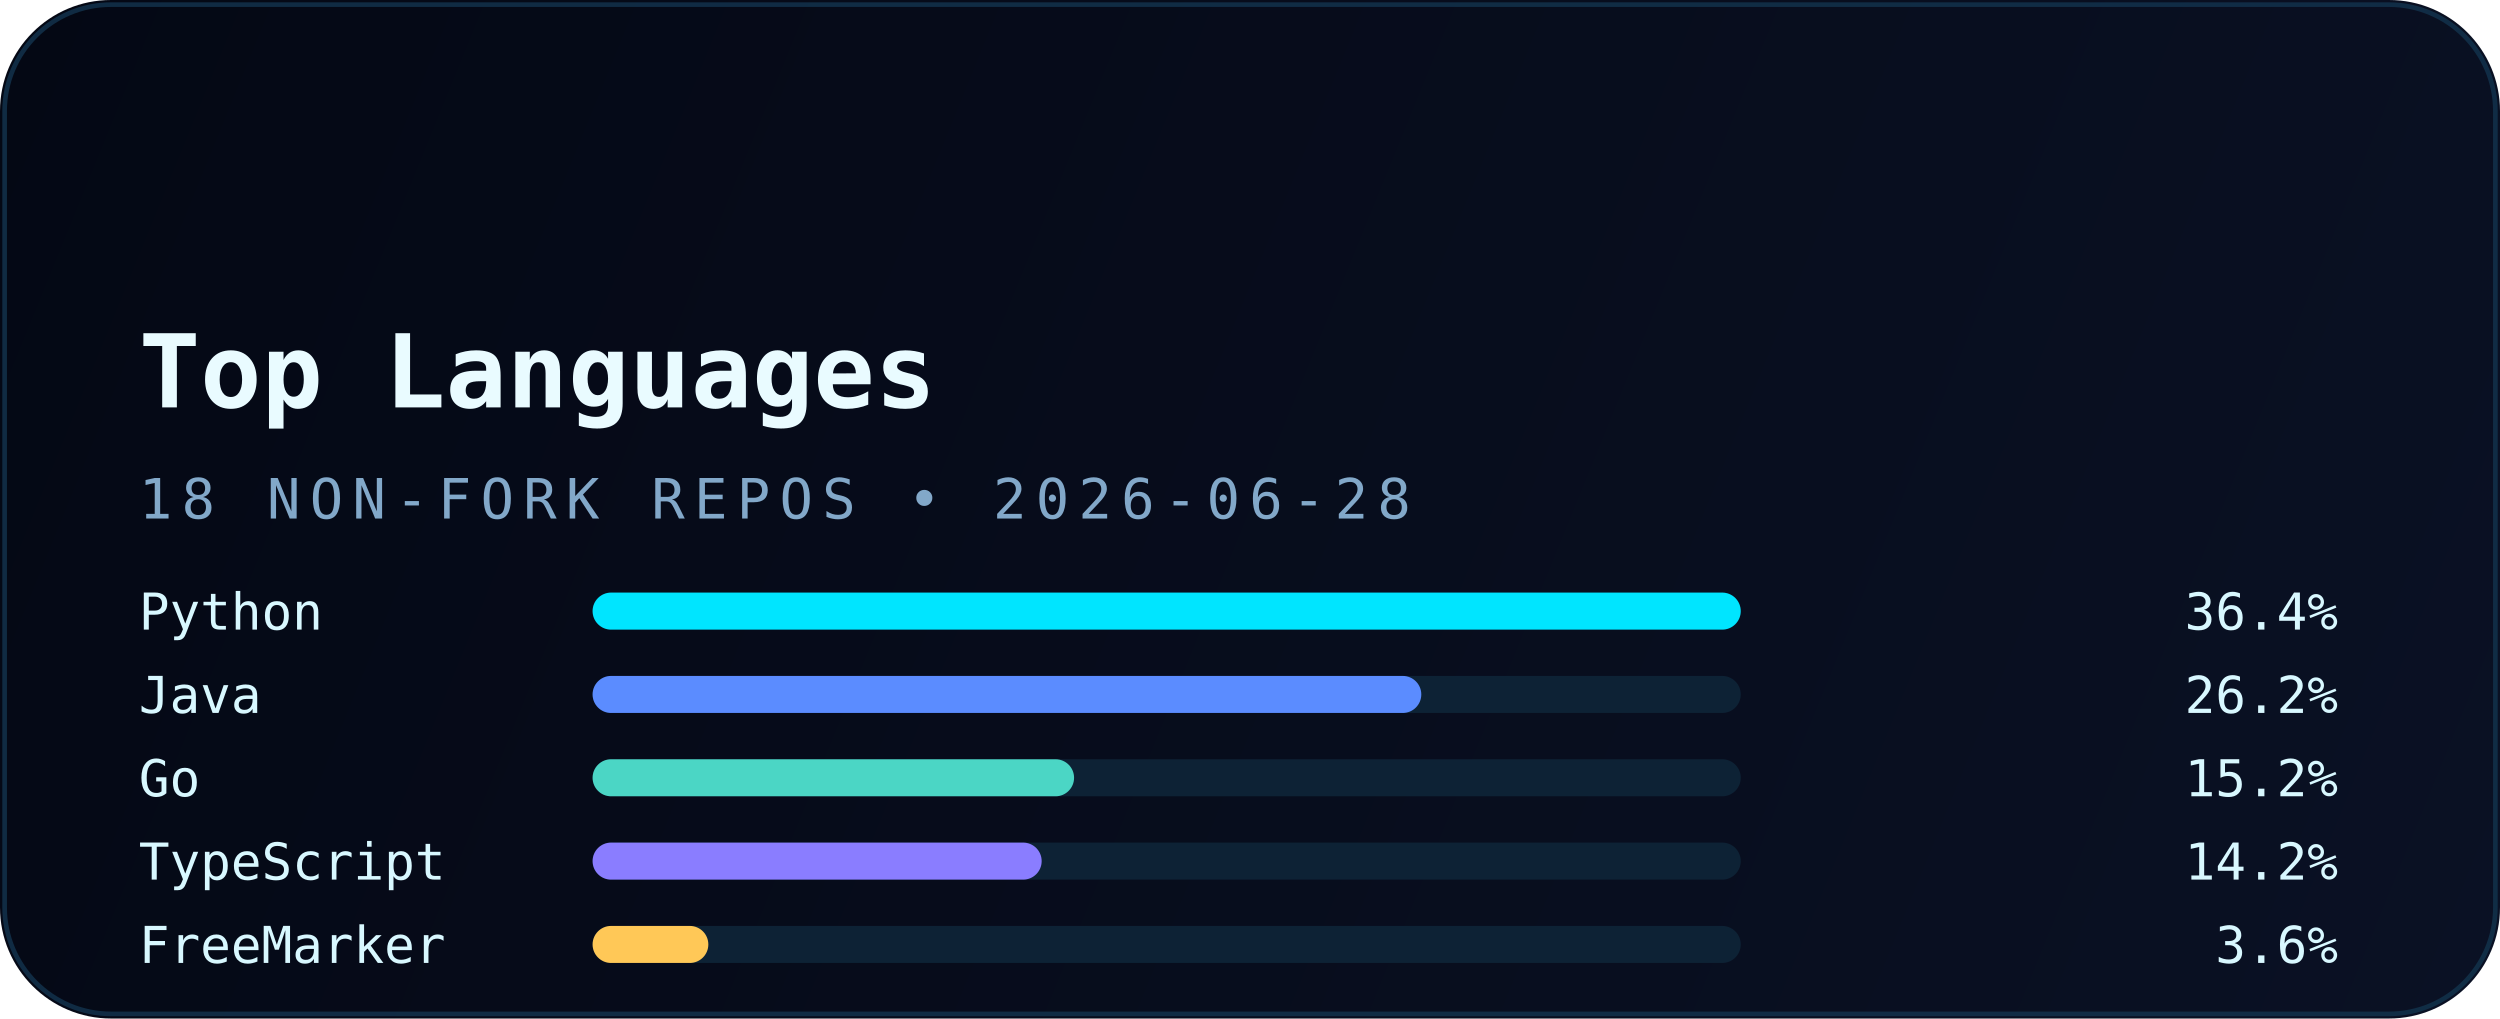
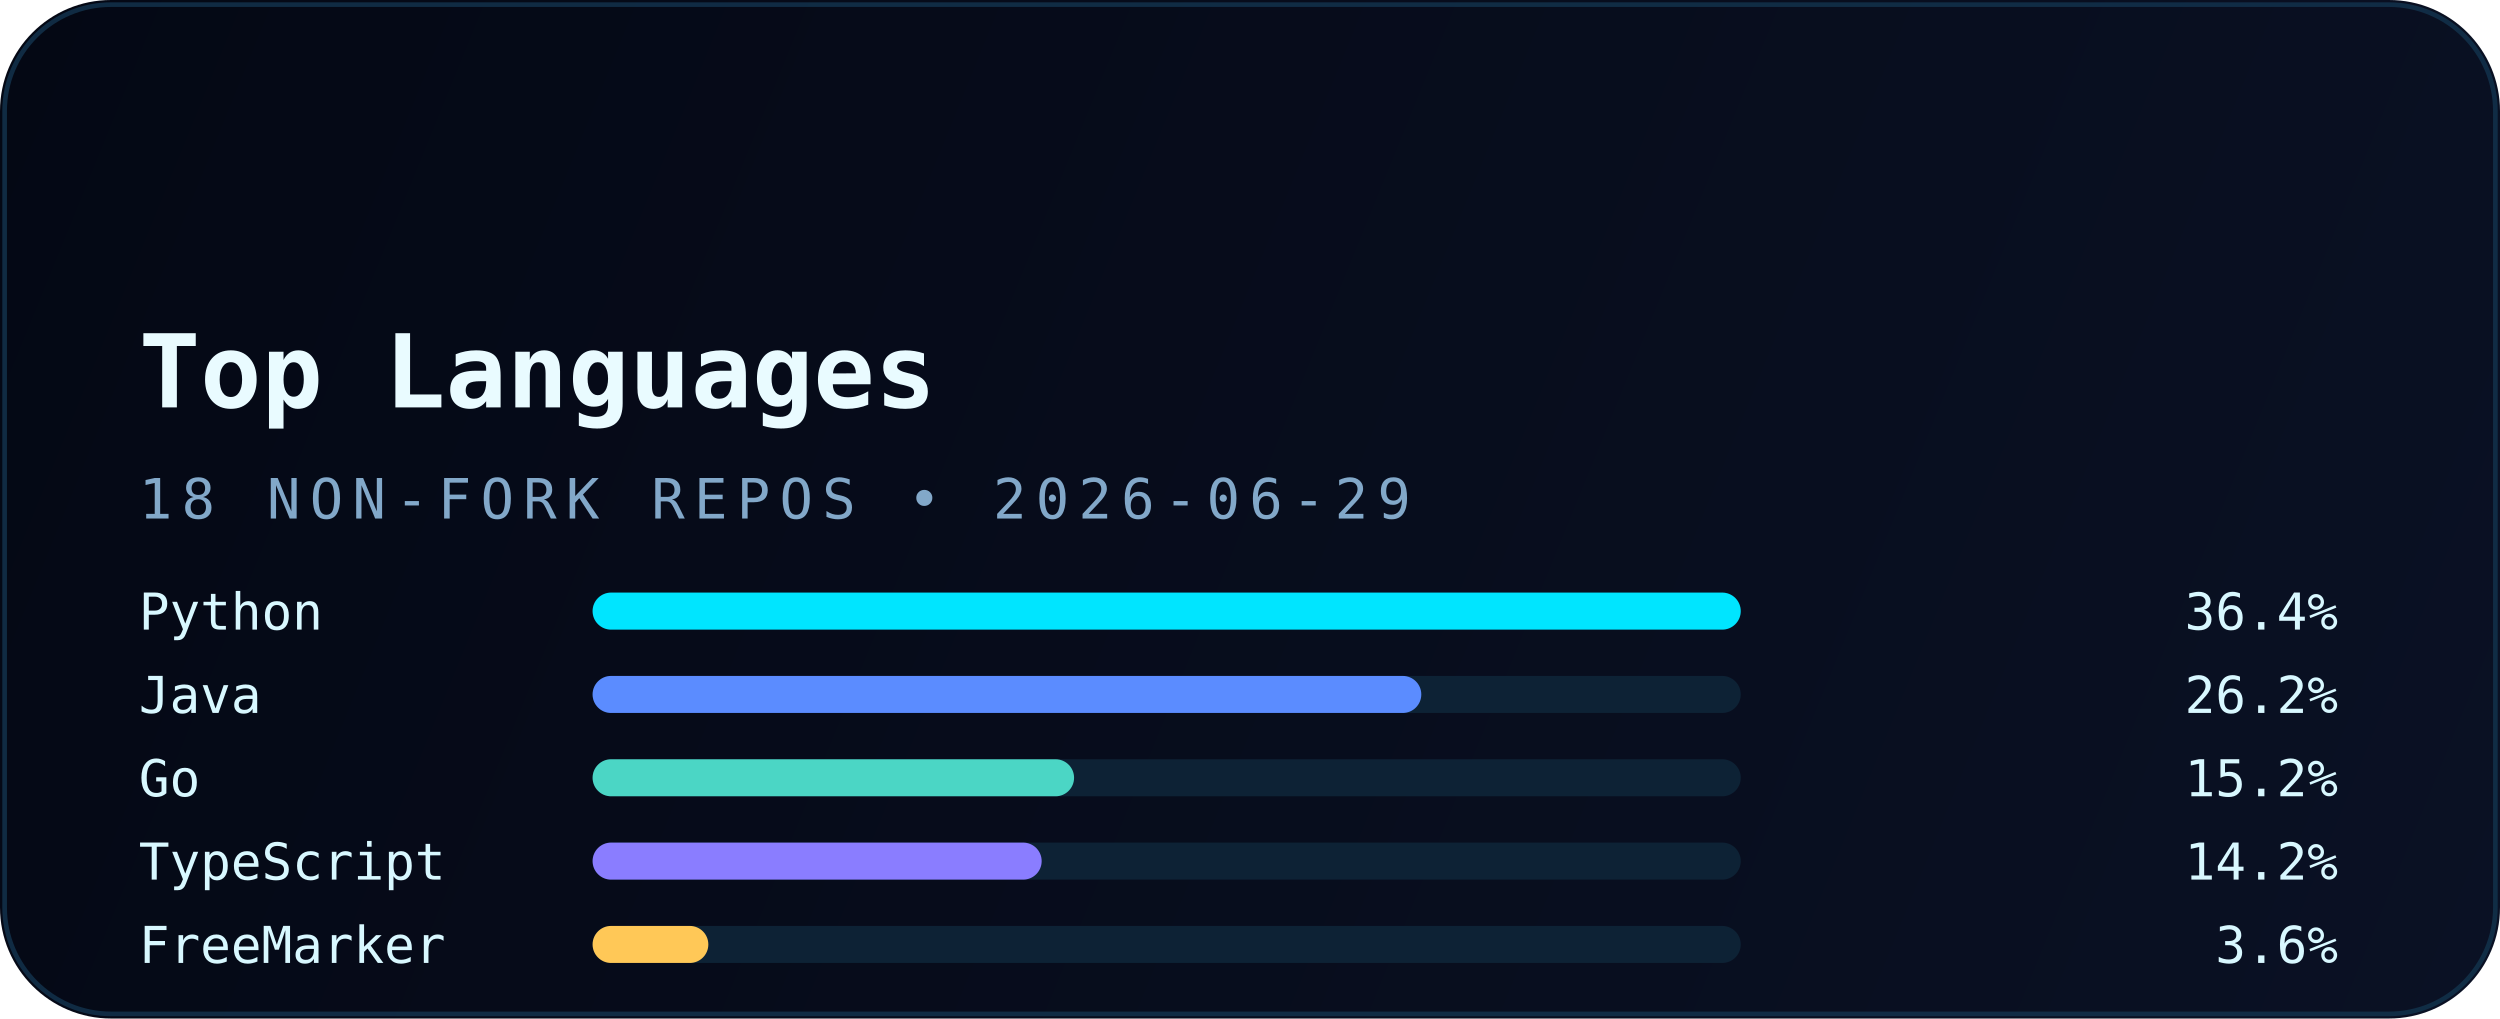
<svg xmlns="http://www.w3.org/2000/svg" width="540" height="220" viewBox="0 0 540 220" fill="none" role="img" aria-labelledby="title desc">
  <defs>
    <linearGradient id="bg" x1="0" y1="0" x2="540" y2="220" gradientUnits="userSpaceOnUse">
      <stop stop-color="#040814" />
      <stop offset="1" stop-color="#0A1124" />
    </linearGradient>
    <linearGradient id="accent" x1="30" y1="0" x2="510" y2="0" gradientUnits="userSpaceOnUse">
      <stop stop-color="#00E5FF" />
      <stop offset="1" stop-color="#5B8CFF" />
    </linearGradient>
    <filter id="glow" x="-20%" y="-20%" width="140%" height="140%" color-interpolation-filters="sRGB">
      <feGaussianBlur stdDeviation="6" result="blur" />
      <feMerge>
        <feMergeNode in="blur" />
        <feMergeNode in="SourceGraphic" />
      </feMerge>
    </filter>
  </defs>
  <rect width="540" height="220" rx="24" fill="url(#bg)" />
  <rect x="1" y="1" width="538" height="218" rx="23" stroke="#12324B" stroke-opacity="0.85" />
  <path d="M30 54H120" stroke="url(#accent)" stroke-width="3.5" stroke-linecap="round" filter="url(#glow)" />
  <text x="30" y="88" fill="#E9FBFF" font-family="JetBrains Mono, Consolas, monospace" font-size="22" font-weight="700">Top Languages</text>
-   <text x="30" y="112" fill="#82A8C9" font-family="JetBrains Mono, Consolas, monospace" font-size="12" letter-spacing="2">18 NON-FORK REPOS • 2026-06-28</text>
+   <text x="30" y="112" fill="#82A8C9" font-family="JetBrains Mono, Consolas, monospace" font-size="12" letter-spacing="2">18 NON-FORK REPOS • 2026-06-29</text>
  <g font-family="JetBrains Mono, Consolas, monospace" font-size="11">
    <text x="30" y="136" fill="#D8F8FF">Python</text>
    <rect x="128" y="128" width="248" height="8" rx="4" fill="#0D2235" />
    <rect x="128" y="128" width="248" height="8" rx="4" fill="#00E5FF" />
    <text x="505" y="136" text-anchor="end" fill="#D8F8FF">36.4%</text>
    <text x="30" y="154" fill="#D8F8FF">Java</text>
    <rect x="128" y="146" width="248" height="8" rx="4" fill="#0D2235" />
    <rect x="128" y="146" width="179" height="8" rx="4" fill="#5B8CFF" />
    <text x="505" y="154" text-anchor="end" fill="#D8F8FF">26.2%</text>
    <text x="30" y="172" fill="#D8F8FF">Go</text>
    <rect x="128" y="164" width="248" height="8" rx="4" fill="#0D2235" />
    <rect x="128" y="164" width="104" height="8" rx="4" fill="#4BD6C5" />
    <text x="505" y="172" text-anchor="end" fill="#D8F8FF">15.2%</text>
    <text x="30" y="190" fill="#D8F8FF">TypeScript</text>
    <rect x="128" y="182" width="248" height="8" rx="4" fill="#0D2235" />
    <rect x="128" y="182" width="97" height="8" rx="4" fill="#8A7DFF" />
    <text x="505" y="190" text-anchor="end" fill="#D8F8FF">14.2%</text>
    <text x="30" y="208" fill="#D8F8FF">FreeMarker</text>
    <rect x="128" y="200" width="248" height="8" rx="4" fill="#0D2235" />
    <rect x="128" y="200" width="25" height="8" rx="4" fill="#FFC857" />
    <text x="505" y="208" text-anchor="end" fill="#D8F8FF">3.6%</text>
  </g>
</svg>
